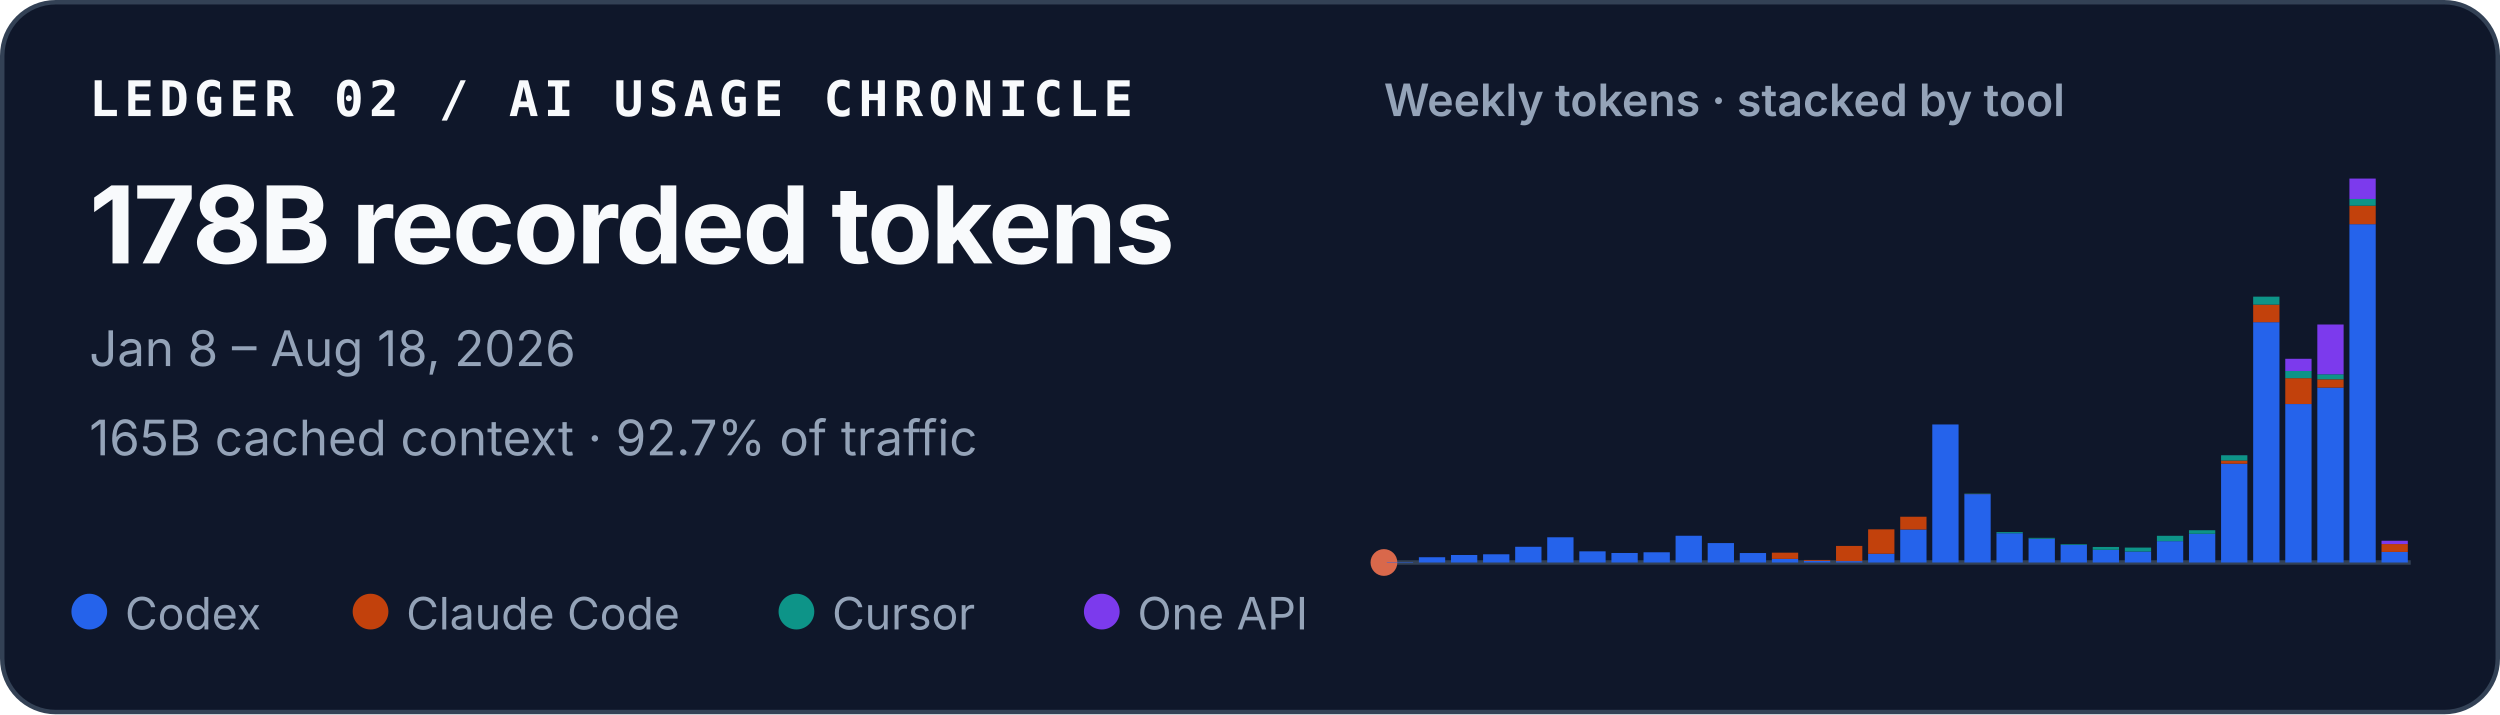
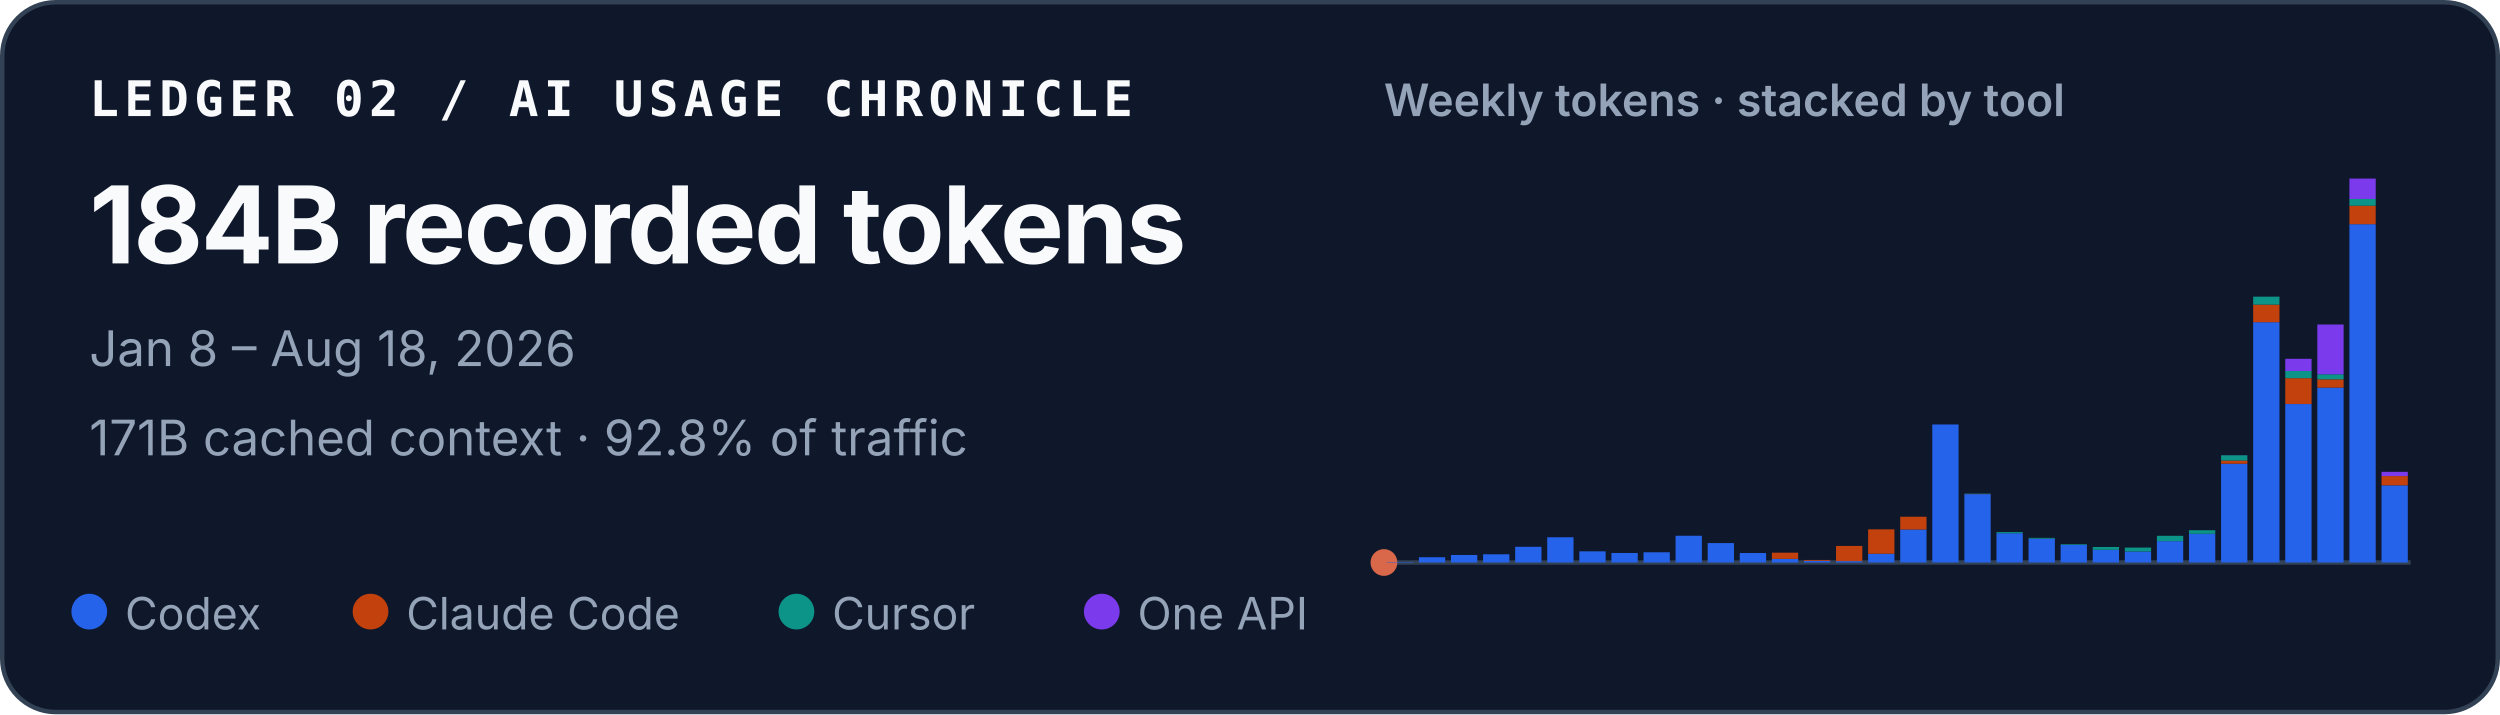
<svg xmlns="http://www.w3.org/2000/svg" width="560" height="160" viewBox="0 0 560 160" role="img" aria-labelledby="title desc">
  <style>
    text { font-family: ui-sans-serif, -apple-system, BlinkMacSystemFont, "Segoe UI", sans-serif; fill: #f8fafc; }
    .identity { font-family: ui-monospace, SFMono-Regular, Menlo, Consolas, monospace; font-size: 11px; font-weight: 700; letter-spacing: .11em; }
    .total { font-size: 24px; font-weight: 720; letter-spacing: -.02em; }
    .meta { font-size: 11px; fill: #94a3b8; }
    .chart-title { font-size: 10px; font-weight: 600; fill: #94a3b8; }
    .legend { font-size: 10px; fill: #94a3b8; }
  </style>
  <rect x=".5" y=".5" width="559" height="159" rx="12" fill="#0f172a" stroke="#334155" />
  <text x="20" y="26" class="identity">LEDGER 02 / AI USAGE CHRONICLE</text>
-   <text x="20" y="59" class="total">178B recorded tokens</text>
+   <text x="20" y="59" class="total">184B recorded tokens</text>
  <text x="20" y="82" class="meta">Jan 8 – Aug 18, 2026</text>
-   <text x="20" y="102" class="meta">165B cached context · 92.7% of traffic</text>
+   <text x="20" y="102" class="meta">171B cached context · 92.8% of traffic</text>
  <text x="310" y="26" class="chart-title">Weekly tokens · stacked by tool</text>
  <line x1="310" y1="126" x2="540" y2="126" stroke="#334155" />
  <circle cx="310" cy="126" r="3" fill="#D9684B" aria-hidden="true" />
  <g aria-label="Weekly token volume, stacked by tool">
    <rect x="310.65" y="125.90" width="5.89" height="0.10" fill="#2563eb" />
    <rect x="317.83" y="124.82" width="5.89" height="1.18" fill="#2563eb" />
    <rect x="325.02" y="124.32" width="5.89" height="1.68" fill="#2563eb" />
    <rect x="332.21" y="124.16" width="5.89" height="1.84" fill="#2563eb" />
    <rect x="339.40" y="122.48" width="5.89" height="3.52" fill="#2563eb" />
    <rect x="346.58" y="120.35" width="5.89" height="5.65" fill="#2563eb" />
    <rect x="353.77" y="123.50" width="5.89" height="2.50" fill="#2563eb" />
    <rect x="360.96" y="123.87" width="5.89" height="2.13" fill="#2563eb" />
    <rect x="368.15" y="123.71" width="5.89" height="2.29" fill="#2563eb" />
    <rect x="375.33" y="120.01" width="5.89" height="5.99" fill="#2563eb" />
    <rect x="382.52" y="121.65" width="5.89" height="4.35" fill="#2563eb" />
    <rect x="389.71" y="123.88" width="5.89" height="2.12" fill="#2563eb" />
    <rect x="396.90" y="125.19" width="5.89" height="0.81" fill="#2563eb" />
    <rect x="396.90" y="123.80" width="5.89" height="1.39" fill="#c2410c" />
    <rect x="404.08" y="125.62" width="5.89" height="0.38" fill="#2563eb" />
    <rect x="404.08" y="125.43" width="5.89" height="0.19" fill="#c2410c" />
    <rect x="411.27" y="125.69" width="5.89" height="0.31" fill="#2563eb" />
    <rect x="411.27" y="122.29" width="5.89" height="3.40" fill="#c2410c" />
    <rect x="418.46" y="124.04" width="5.89" height="1.96" fill="#2563eb" />
    <rect x="418.46" y="118.57" width="5.89" height="5.47" fill="#c2410c" />
    <rect x="425.65" y="118.61" width="5.89" height="7.39" fill="#2563eb" />
    <rect x="425.65" y="115.75" width="5.89" height="2.86" fill="#c2410c" />
    <rect x="432.83" y="95.08" width="5.89" height="30.92" fill="#2563eb" />
    <rect x="440.02" y="110.68" width="5.89" height="15.32" fill="#2563eb" />
    <rect x="440.02" y="110.64" width="5.89" height="0.04" fill="#c2410c" />
    <rect x="440.02" y="110.57" width="5.89" height="0.07" fill="#0d9488" />
    <rect x="447.21" y="119.44" width="5.89" height="6.56" fill="#2563eb" />
    <rect x="447.21" y="119.19" width="5.89" height="0.25" fill="#0d9488" />
    <rect x="454.40" y="120.66" width="5.89" height="5.34" fill="#2563eb" />
    <rect x="454.40" y="120.48" width="5.89" height="0.18" fill="#0d9488" />
    <rect x="461.58" y="122.06" width="5.89" height="3.94" fill="#2563eb" />
    <rect x="461.58" y="121.91" width="5.89" height="0.15" fill="#0d9488" />
    <rect x="468.77" y="123.16" width="5.89" height="2.84" fill="#2563eb" />
    <rect x="468.77" y="122.52" width="5.89" height="0.64" fill="#0d9488" />
    <rect x="475.96" y="123.54" width="5.89" height="2.46" fill="#2563eb" />
    <rect x="475.96" y="123.54" width="5.89" height="0.00" fill="#c2410c" />
    <rect x="475.96" y="122.66" width="5.89" height="0.88" fill="#0d9488" />
    <rect x="483.15" y="121.22" width="5.89" height="4.78" fill="#2563eb" />
    <rect x="483.15" y="120.02" width="5.89" height="1.20" fill="#0d9488" />
    <rect x="490.33" y="119.57" width="5.89" height="6.43" fill="#2563eb" />
    <rect x="490.33" y="118.77" width="5.89" height="0.80" fill="#0d9488" />
    <rect x="497.52" y="103.87" width="5.89" height="22.13" fill="#2563eb" />
    <rect x="497.52" y="103.15" width="5.89" height="0.72" fill="#c2410c" />
    <rect x="497.52" y="101.98" width="5.89" height="1.18" fill="#0d9488" />
    <rect x="497.52" y="101.97" width="5.89" height="0.01" fill="#7c3aed" />
    <rect x="504.71" y="72.17" width="5.89" height="53.83" fill="#2563eb" />
    <rect x="504.71" y="68.24" width="5.89" height="3.93" fill="#c2410c" />
    <rect x="504.71" y="66.45" width="5.89" height="1.79" fill="#0d9488" />
    <rect x="511.90" y="90.51" width="5.89" height="35.49" fill="#2563eb" />
    <rect x="511.90" y="84.71" width="5.89" height="5.79" fill="#c2410c" />
    <rect x="511.90" y="83.10" width="5.89" height="1.61" fill="#0d9488" />
    <rect x="511.90" y="80.37" width="5.89" height="2.73" fill="#7c3aed" />
    <rect x="519.08" y="86.83" width="5.89" height="39.17" fill="#2563eb" />
    <rect x="519.08" y="84.97" width="5.89" height="1.86" fill="#c2410c" />
    <rect x="519.08" y="83.84" width="5.89" height="1.12" fill="#0d9488" />
    <rect x="519.08" y="72.69" width="5.89" height="11.15" fill="#7c3aed" />
    <rect x="526.27" y="50.22" width="5.89" height="75.78" fill="#2563eb" />
    <rect x="526.27" y="46.08" width="5.89" height="4.14" fill="#c2410c" />
    <rect x="526.27" y="44.57" width="5.89" height="1.51" fill="#0d9488" />
    <rect x="526.27" y="40.00" width="5.89" height="4.57" fill="#7c3aed" />
-     <rect x="533.46" y="123.63" width="5.89" height="2.37" fill="#2563eb" />
-     <rect x="533.46" y="121.87" width="5.89" height="1.76" fill="#c2410c" />
-     <rect x="533.46" y="121.13" width="5.89" height="0.74" fill="#7c3aed" />
+     <rect x="533.46" y="108.72" width="5.89" height="17.28" fill="#2563eb" />
+     <rect x="533.46" y="106.64" width="5.89" height="2.07" fill="#c2410c" />
+     <rect x="533.46" y="105.69" width="5.89" height="0.95" fill="#7c3aed" />
  </g>
  <circle cx="20" cy="137" r="4" fill="#2563eb" />
  <text x="28" y="141" class="legend">Codex</text>
  <circle cx="83" cy="137" r="4" fill="#c2410c" />
  <text x="91" y="141" class="legend">Claude Code</text>
  <circle cx="178.4" cy="137" r="4" fill="#0d9488" />
  <text x="186.4" y="141" class="legend">Cursor</text>
  <circle cx="246.8" cy="137" r="4" fill="#7c3aed" />
  <text x="254.8" y="141" class="legend">One API</text>
</svg>
